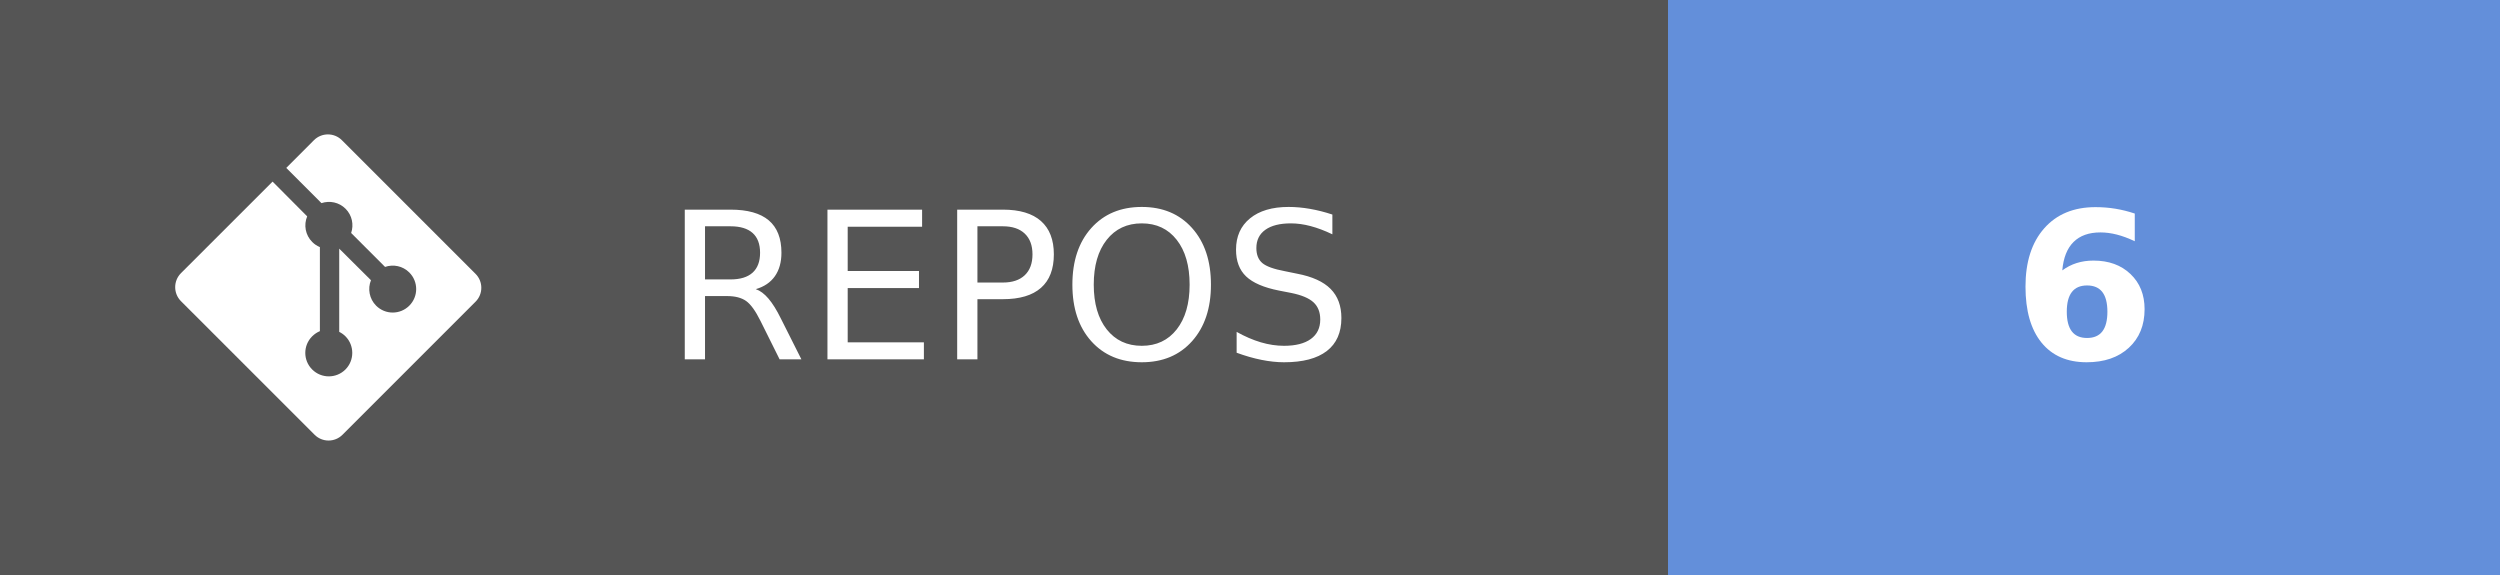
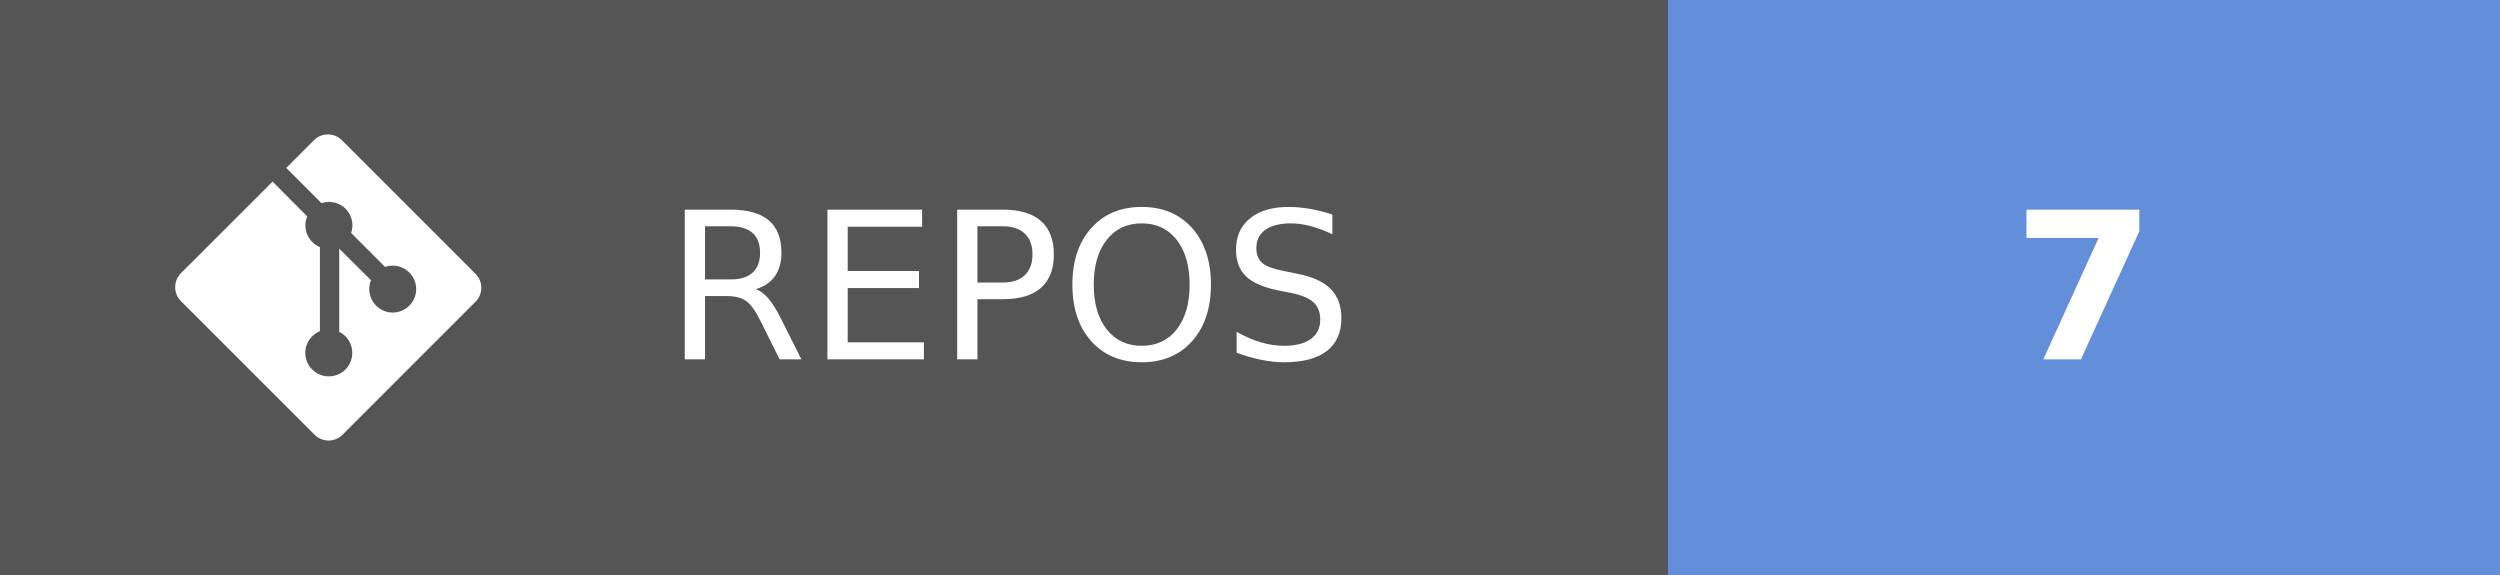
- <svg xmlns="http://www.w3.org/2000/svg" width="121.75" height="28" aria-label="REPOS: 6" role="img" version="1.1">
+ <svg xmlns="http://www.w3.org/2000/svg" width="121.75" height="28" aria-label="REPOS: 7" role="img" version="1.1">
  <g shape-rendering="crispEdges">
    <rect width="81.25" height="28" fill="#555" />
    <rect x="81.25" width="40.5" height="28" fill="#638fda" />
  </g>
  <g fill="#ffffff" font-family="Verdana, Geneva, 'DejaVu Sans', sans-serif" font-size="100px" text-anchor="middle" text-rendering="geometricPrecision">
    <text transform="scale(.1)" x="491.25" y="175" textLength="402.5">REPOS</text>
-     <text transform="scale(.1)" x="1015" y="175" font-weight="bold" textLength="80">6</text>
+     <text transform="scale(.1)" x="1015" y="175" font-weight="bold" textLength="80">7</text>
  </g>
  <g transform="matrix(.62119 0 0 .62119 8.5317 6.5458)" fill="#fff">
    <path d="m23.546 10.93-10.479-10.478c-0.604-0.603-1.582-0.603-2.188 0l-2.171 2.175 2.76 2.76c0.645-0.215 1.379-0.07 1.889 0.441 0.516 0.515 0.658 1.258 0.438 1.9l2.658 2.66c0.645-0.223 1.387-0.078 1.9 0.435 0.721 0.72 0.721 1.884 0 2.604-0.719 0.719-1.881 0.719-2.6 0-0.539-0.541-0.674-1.337-0.404-1.996l-2.489-2.476v6.525c0.176 0.086 0.342 0.203 0.488 0.348 0.713 0.721 0.713 1.883 0 2.6-0.719 0.721-1.889 0.721-2.609 0-0.719-0.719-0.719-1.879 0-2.598 0.182-0.18 0.387-0.316 0.605-0.406v-6.589c-0.217-0.091-0.424-0.222-0.6-0.401-0.545-0.545-0.676-1.342-0.396-2.009l-2.712-2.725-7.186 7.181c-0.6 0.605-0.6 1.584 0 2.189l10.48 10.477c0.604 0.604 1.582 0.604 2.186 0l10.43-10.43c0.605-0.603 0.605-1.582 0-2.187" />
  </g>
</svg>
